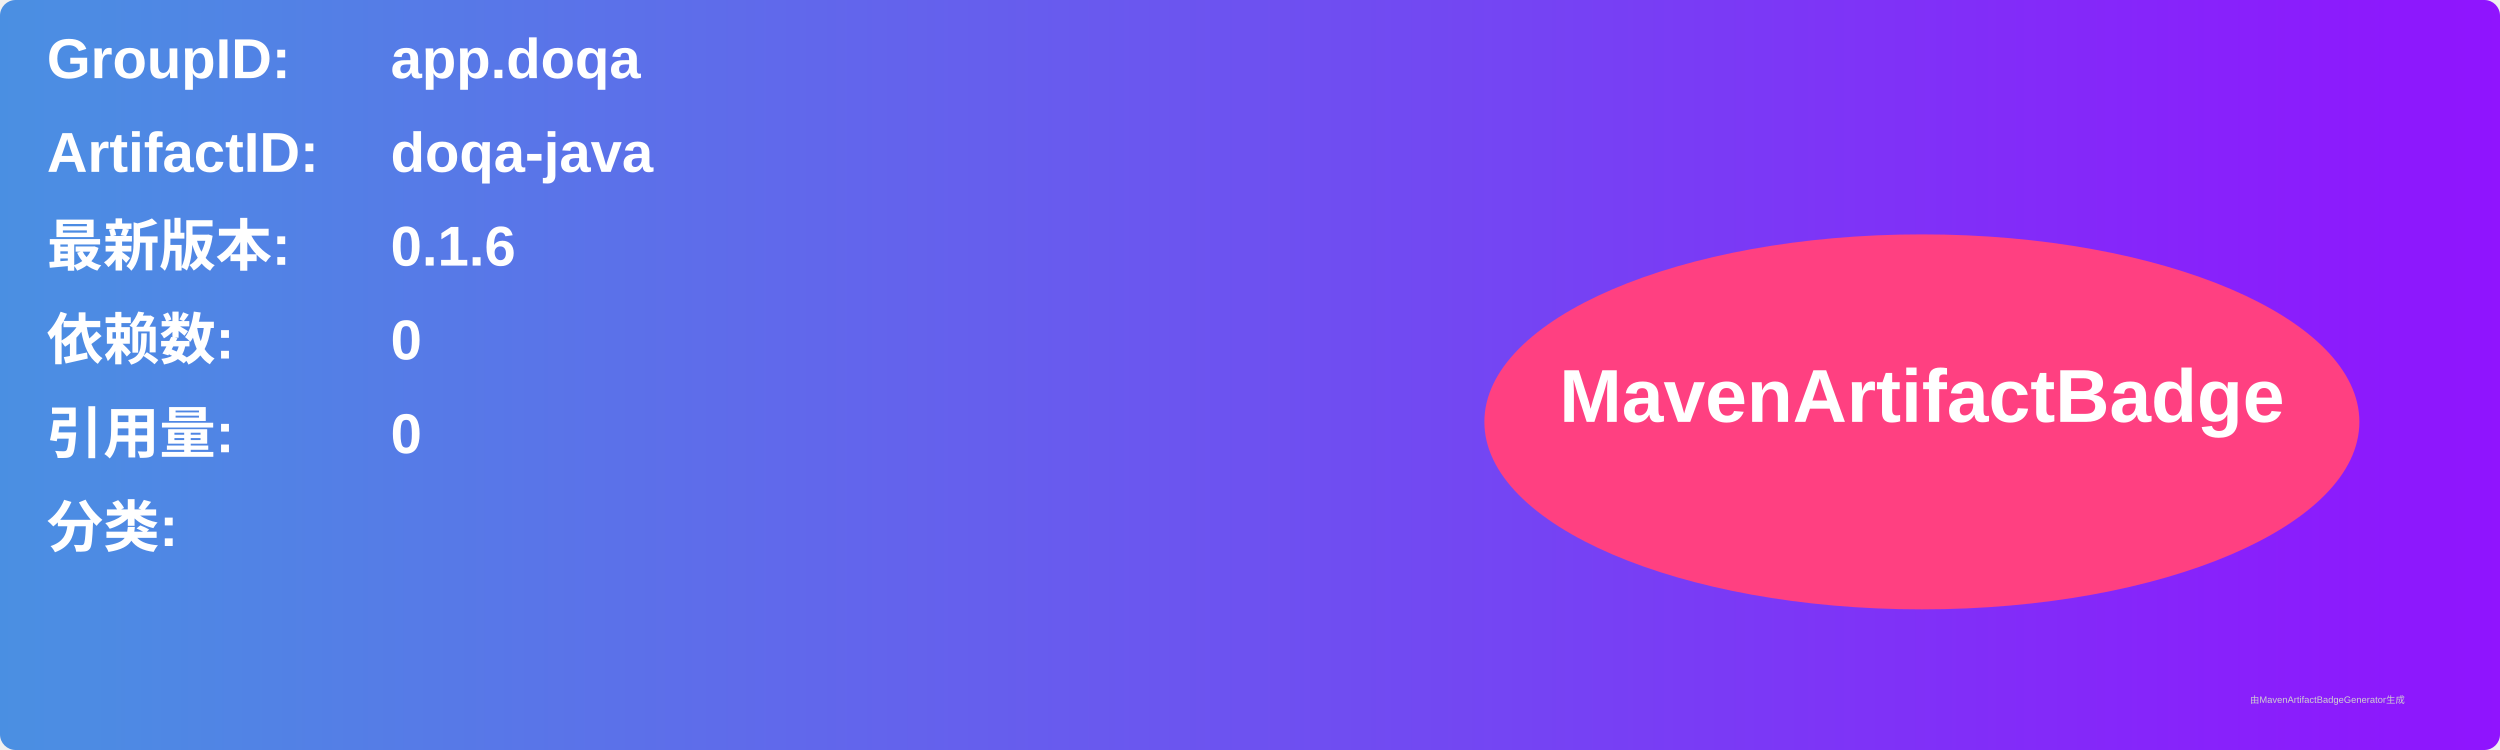
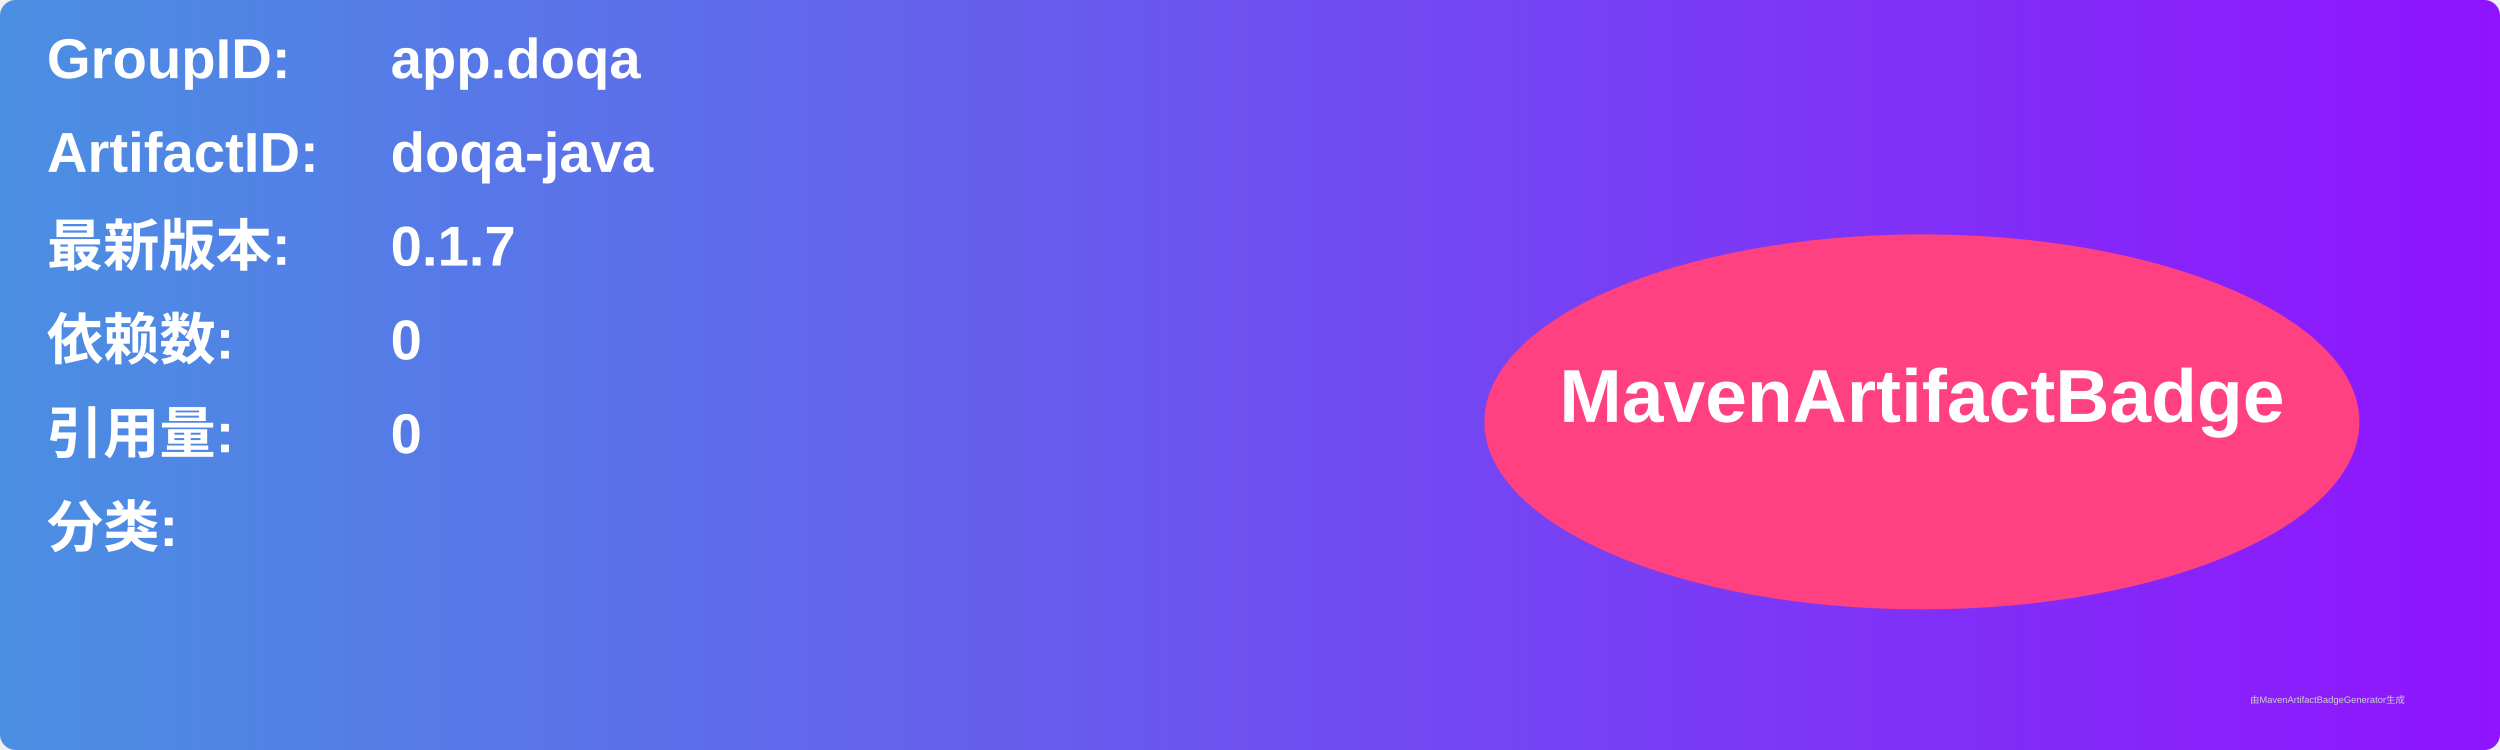
<svg xmlns="http://www.w3.org/2000/svg" width="800" height="240" viewBox="0 0 800 240">
  <linearGradient id="grad" x1="0%" y1="0%" x2="100%" y2="0%">
    <stop offset="0%" stop-color="#4a90e2" />
    <stop offset="100%" stop-color="#9013fe" />
  </linearGradient>
  <rect width="100%" height="100%" rx="5" ry="5" fill="url(#grad)" />
  <g transform="translate(15, 15)">
    <text x="0" y="10" font-family="Arial" font-size="18" fill="white" font-weight="bold" width="260">GroupID:</text>
    <text x="110" y="10" font-family="Arial" font-size="18" fill="white" font-weight="bold" width="460">app.doqa</text>
    <text x="0" y="40" font-family="Arial" font-size="18" fill="white" font-weight="bold" width="260">ArtifactID:</text>
    <text x="110" y="40" font-family="Arial" font-size="18" fill="white" font-weight="bold" width="460">doqa-java</text>
    <text x="0" y="70" font-family="Arial" font-size="18" fill="white" font-weight="bold">最新版本:</text>
    <text x="110" y="70" font-family="Arial" font-size="18" fill="white" font-weight="bold">
-       <tspan font-weight="bold">0.1.6</tspan>
+       <tspan font-weight="bold">0.1.7</tspan>
    </text>
    <text x="0" y="100" font-family="Arial" font-size="18" fill="white" font-weight="bold">依赖数: </text>
    <text x="110" y="100" font-family="Arial" font-size="18" fill="white">
      <tspan font-weight="bold">0</tspan>
    </text>
    <text x="0" y="130" font-family="Arial" font-size="18" fill="white" font-weight="bold">引用量: </text>
    <text x="110" y="130" font-family="Arial" font-size="18" fill="white">
      <tspan font-weight="bold">0</tspan>
    </text>
    <text x="0" y="160" font-family="Arial" font-size="18" fill="white" font-weight="bold">分类:</text>
    <text x="10" y="190" font-family="Arial" font-size="10" fill="white">
      <tspan font-weight="bold" />
    </text>
    <ellipse cx="600" cy="120" rx="140" ry="60" fill="#ff4081" />
    <text x="600" y="120" text-anchor="middle" font-family="Arial" font-size="24" fill="white" font-weight="bold">MavenArtifactBadge</text>
  </g>
  <text x="720" y="225" font-family="Arial" font-size="3" fill="#d0d0d0">由MavenArtifactBadgeGenerator生成</text>
</svg>
